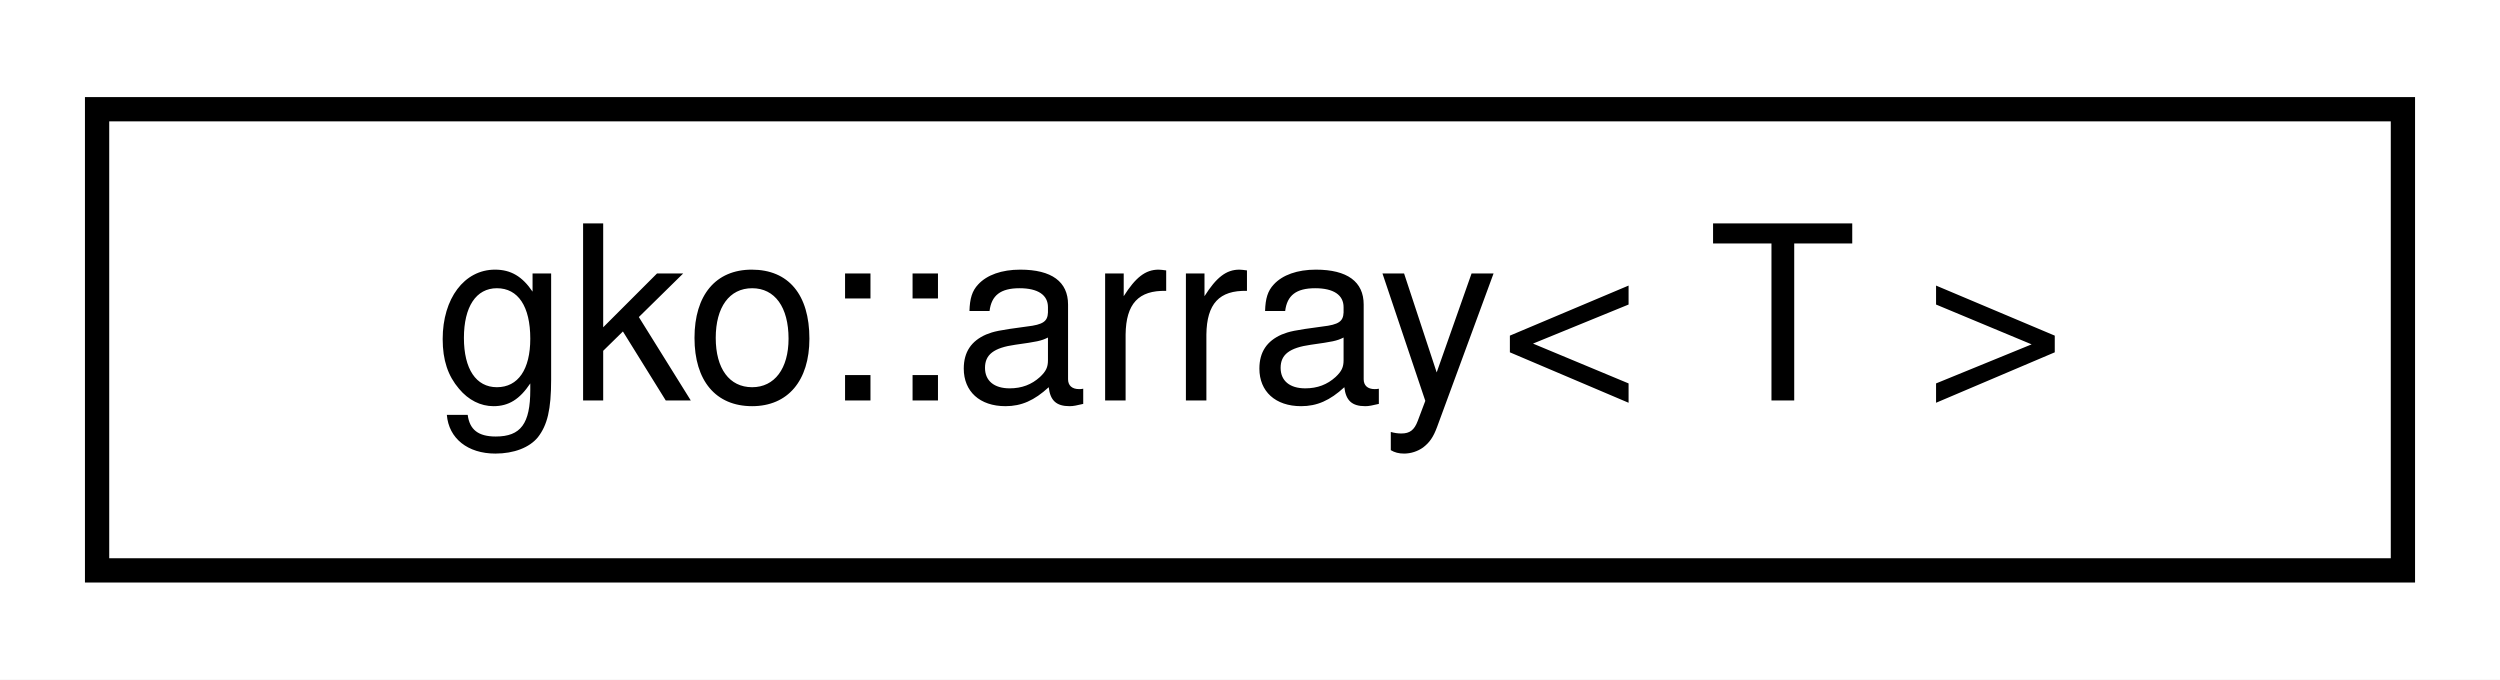
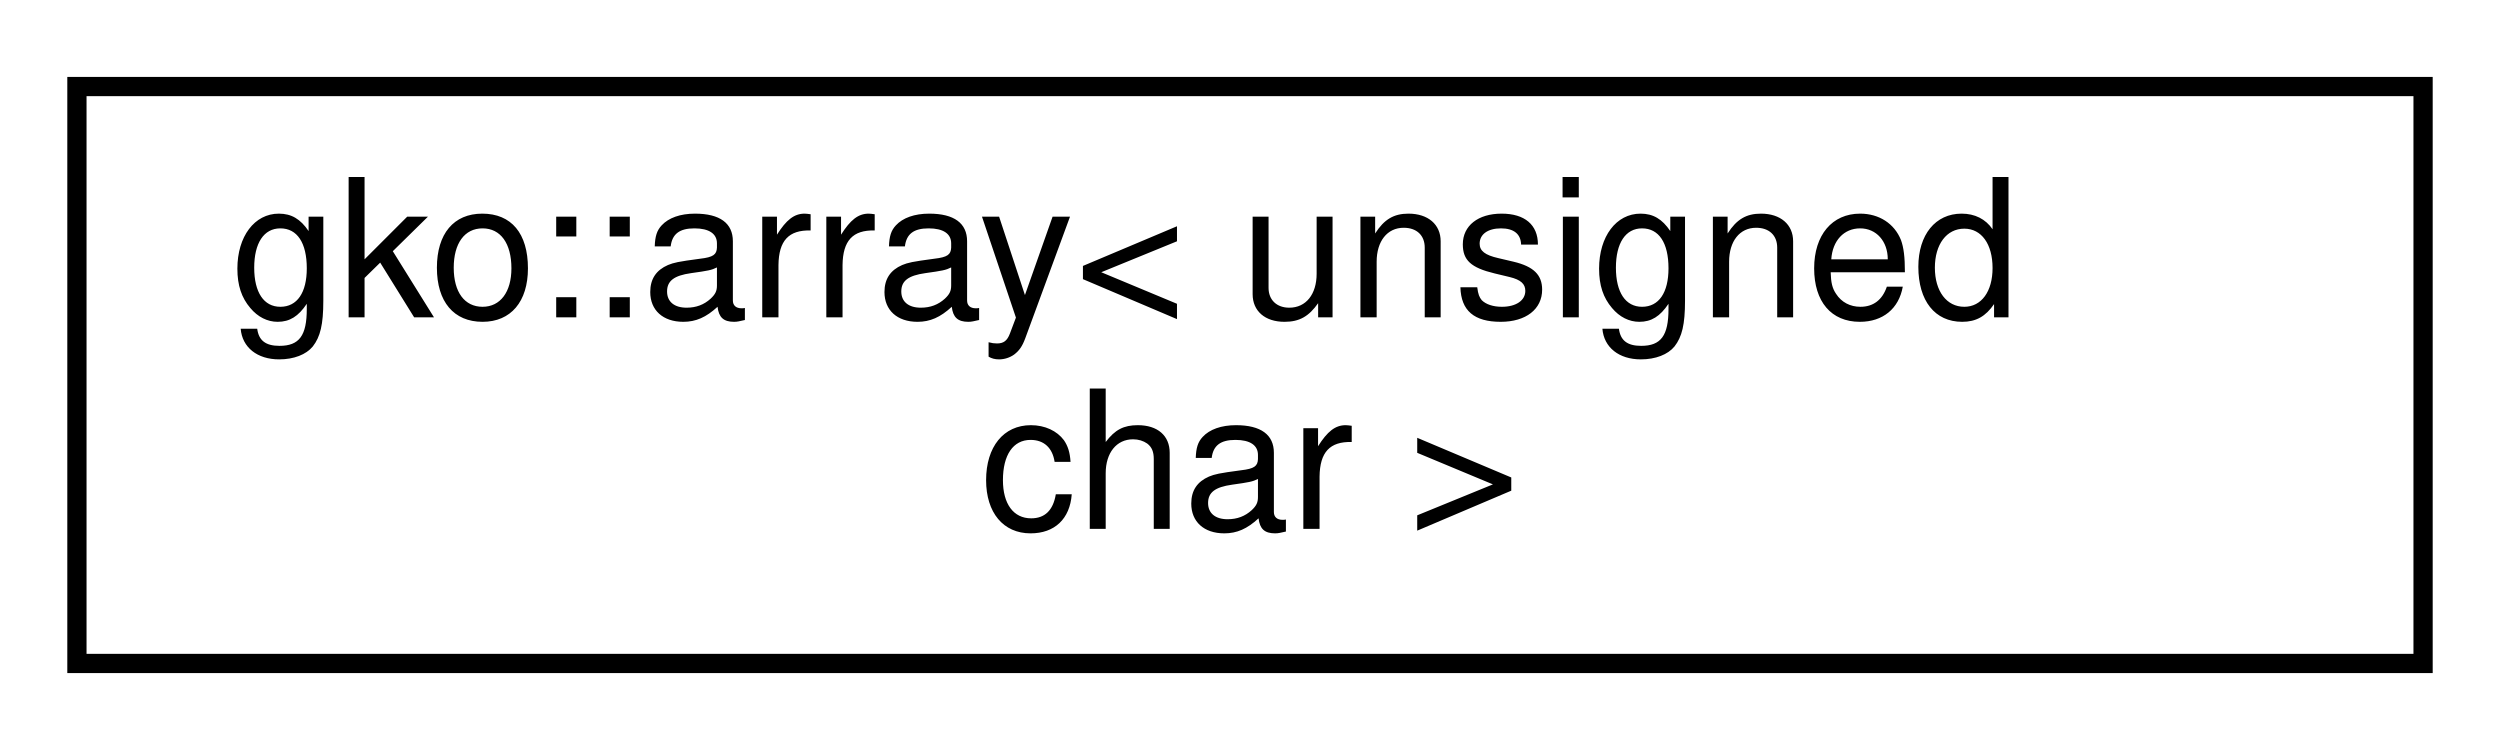
- <svg xmlns="http://www.w3.org/2000/svg" xmlns:xlink="http://www.w3.org/1999/xlink" width="103pt" height="28pt" viewBox="0.00 0.00 103.00 28.00">
-   <g id="graph0" class="graph" transform="scale(1 1) rotate(0) translate(4 24)">
-     <polygon fill="#ffffff" stroke="transparent" points="-4,4 -4,-24 99,-24 99,4 -4,4" />
+ <svg xmlns="http://www.w3.org/2000/svg" xmlns:xlink="http://www.w3.org/1999/xlink" width="130pt" height="39pt" viewBox="0.00 0.00 130.00 39.00">
+   <g id="graph0" class="graph" transform="scale(1 1) rotate(0) translate(4 35)">
+     <polygon fill="#ffffff" stroke="transparent" points="-4,4 -4,-35 126,-35 126,4 -4,4" />
    <g id="node1" class="node">
      <g id="a_node1">
        <a xlink:href="classgko_1_1array.html" target="_top" xlink:title=" ">
-           <polygon fill="#ffffff" stroke="#000000" points="0,-.5 0,-19.5 95,-19.5 95,-.5 0,-.5" />
-           <text text-anchor="middle" x="47.5" y="-7.5" font-family="Helvetica,sans-Serif" font-size="10.00" fill="#000000">gko::array&lt; T &gt;</text>
+           <polygon fill="#ffffff" stroke="#000000" points="0,-.5 0,-30.5 122,-30.5 122,-.5 0,-.5" />
+           <text text-anchor="start" x="8" y="-18.5" font-family="Helvetica,sans-Serif" font-size="10.00" fill="#000000">gko::array&lt; unsigned</text>
+           <text text-anchor="middle" x="61" y="-7.5" font-family="Helvetica,sans-Serif" font-size="10.00" fill="#000000"> char &gt;</text>
        </a>
      </g>
    </g>
  </g>
</svg>
